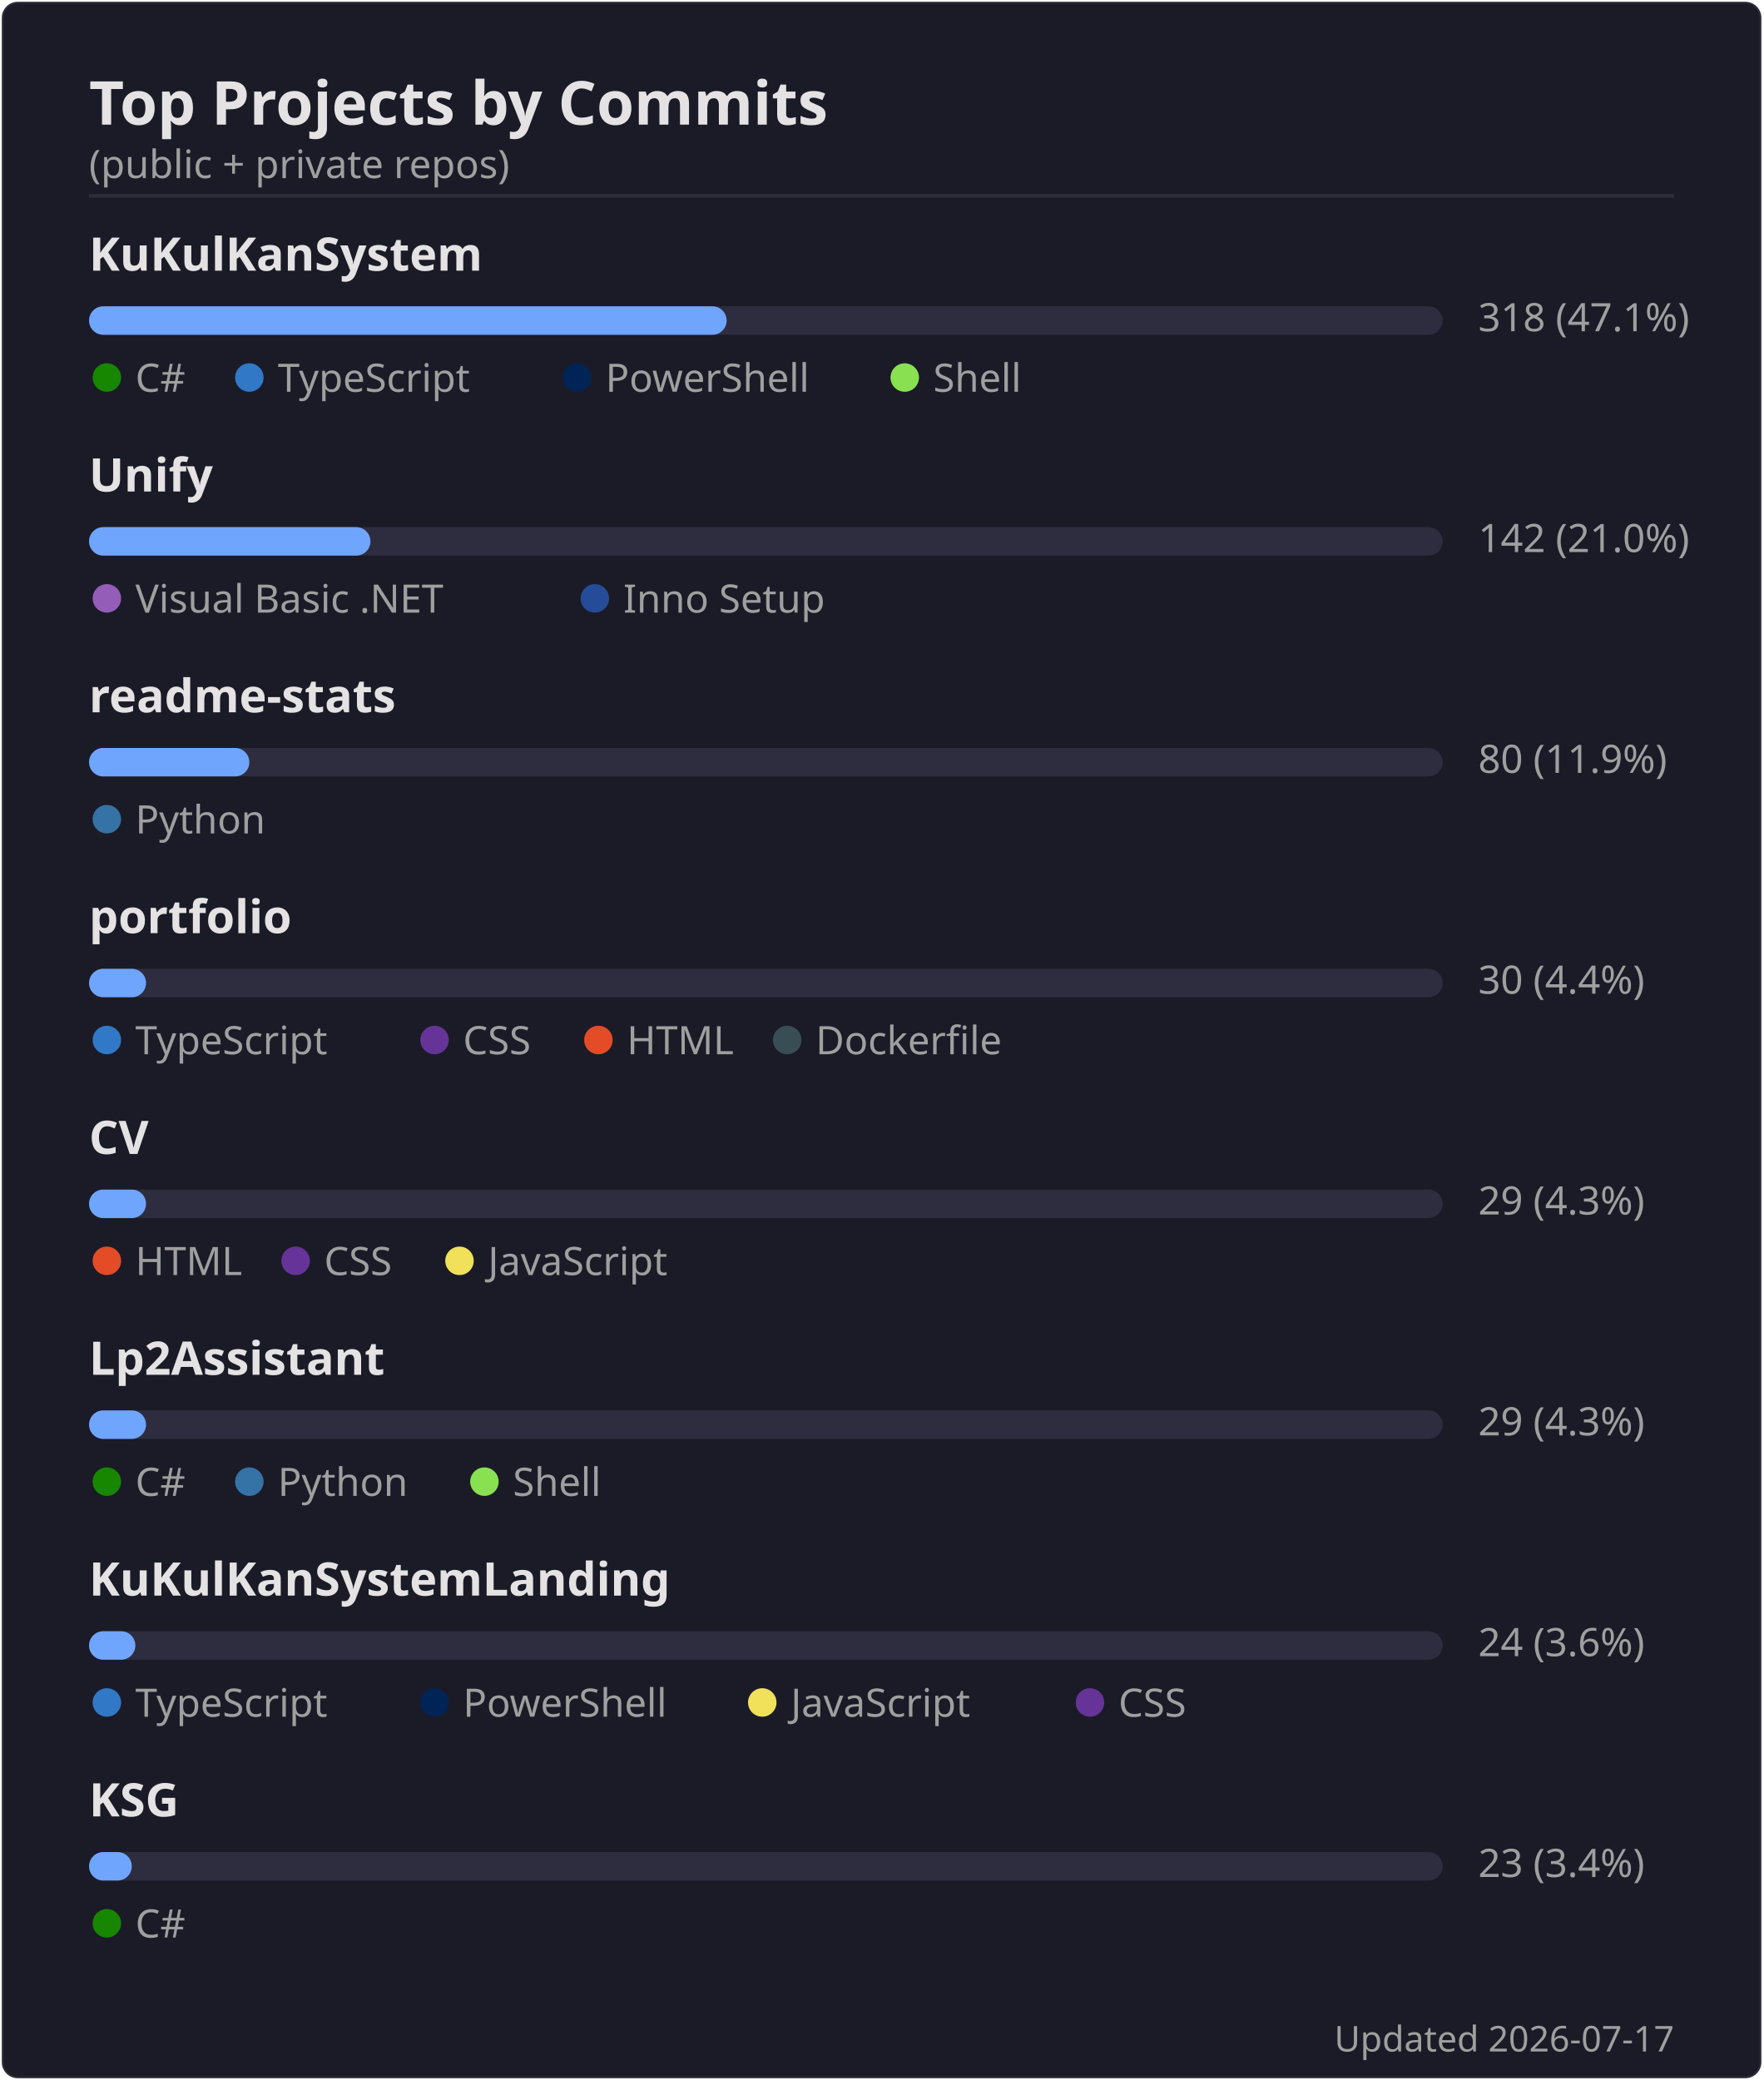
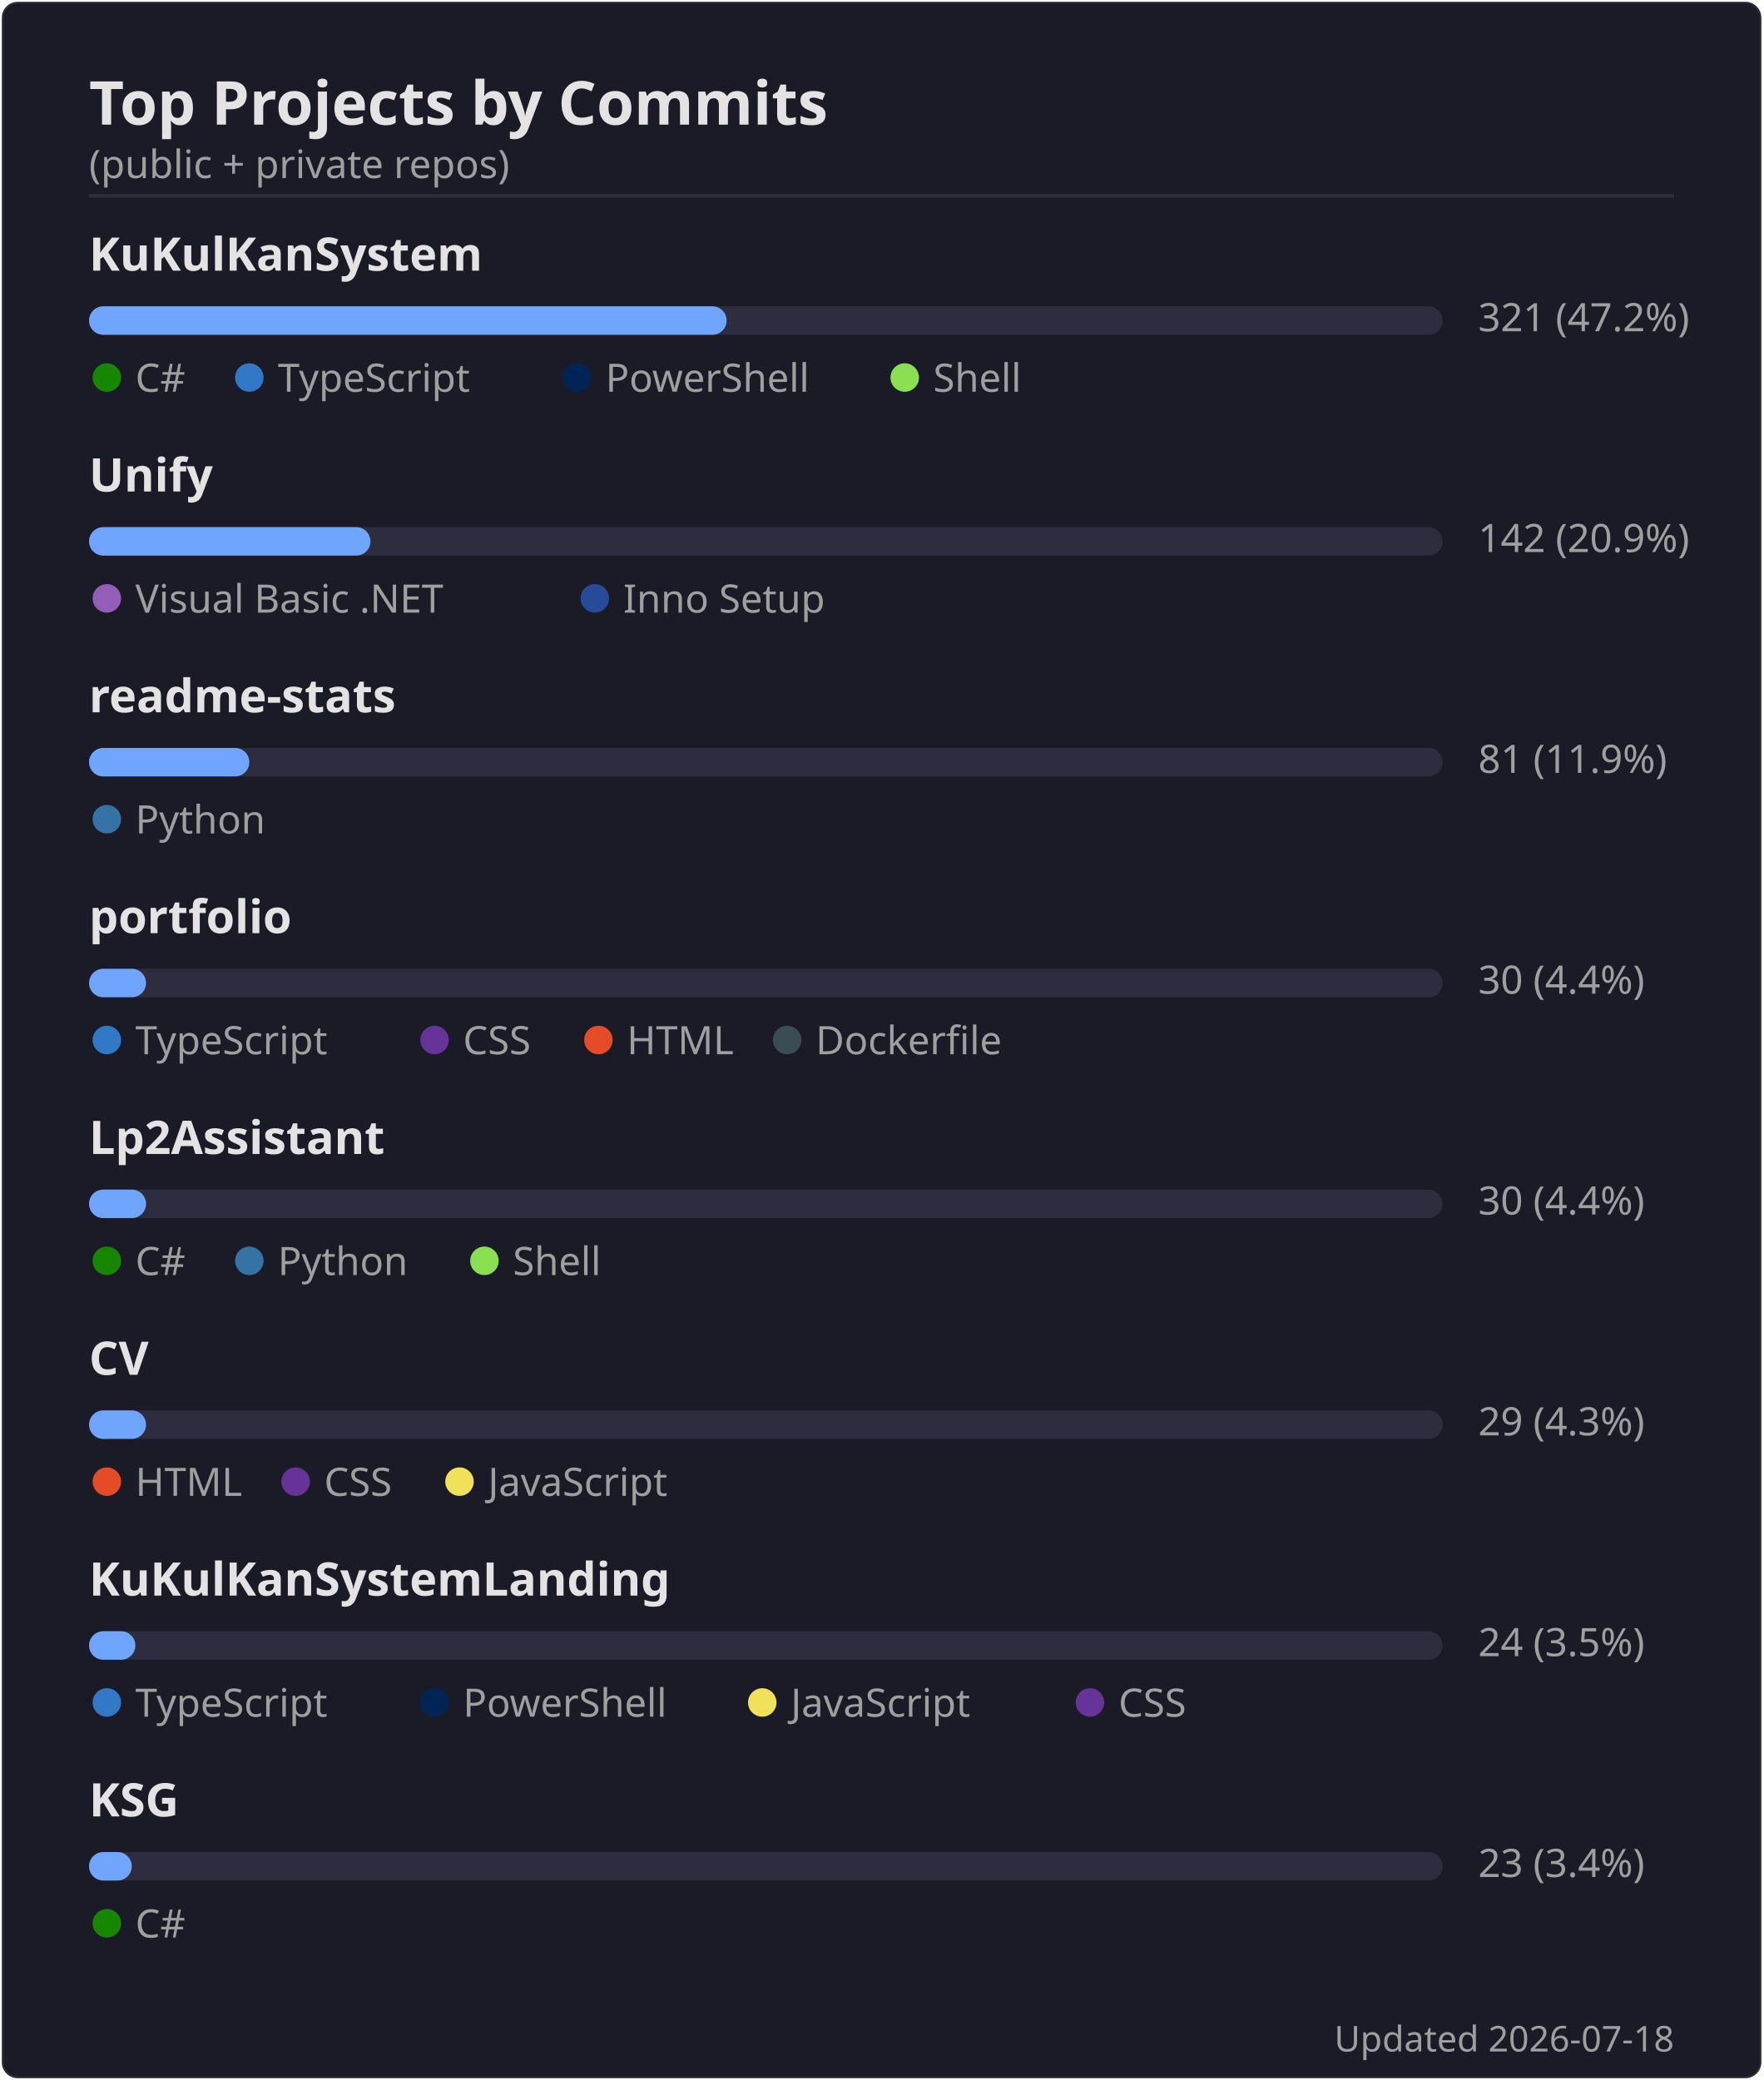
<svg xmlns="http://www.w3.org/2000/svg" width="495" height="584" viewBox="0 0 495 584">
  <rect width="494" height="583" x=".5" y=".5" rx="4.5" fill="#1a1b27" stroke="#e4e2e2" stroke-opacity=".1" />
  <text font-family="'Segoe UI', Ubuntu, 'Helvetica Neue', sans-serif" font-size="17" font-weight="600" fill="#e4e2e2" x="25" y="35" text-anchor="start">Top Projects by Commits</text>
  <text font-family="'Segoe UI', Ubuntu, 'Helvetica Neue', sans-serif" font-size="11" font-weight="400" fill="#9f9f9f" x="25" y="50" text-anchor="start">(public + private repos)</text>
  <line x1="25" x2="470" y1="55" y2="55" stroke="#e4e2e2" stroke-opacity=".1" />
  <text font-family="'Segoe UI', Ubuntu, 'Helvetica Neue', sans-serif" font-size="13" font-weight="600" fill="#e4e2e2" x="25" y="76" text-anchor="start">KuKulKanSystem</text>
  <rect x="25" y="86" width="380" height="8" rx="4" fill="#2d2d3f" />
  <rect x="25" y="86" width="179" height="8" rx="4" fill="#70a5fd" />
-   <text font-family="'Segoe UI', Ubuntu, 'Helvetica Neue', sans-serif" font-size="11" font-weight="400" fill="#9f9f9f" x="415" y="93" text-anchor="start">318  (47.1%)</text>
+   <text font-family="'Segoe UI', Ubuntu, 'Helvetica Neue', sans-serif" font-size="11" font-weight="400" fill="#9f9f9f" x="415" y="93" text-anchor="start">321  (47.2%)</text>
  <circle cx="30" cy="106" r="4" fill="#178600" />
  <text font-family="'Segoe UI', Ubuntu, 'Helvetica Neue', sans-serif" font-size="11" font-weight="400" fill="#9f9f9f" x="38" y="110" text-anchor="start">C#</text>
  <circle cx="70" cy="106" r="4" fill="#3178c6" />
  <text font-family="'Segoe UI', Ubuntu, 'Helvetica Neue', sans-serif" font-size="11" font-weight="400" fill="#9f9f9f" x="78" y="110" text-anchor="start">TypeScript</text>
  <circle cx="162" cy="106" r="4" fill="#012456" />
  <text font-family="'Segoe UI', Ubuntu, 'Helvetica Neue', sans-serif" font-size="11" font-weight="400" fill="#9f9f9f" x="170" y="110" text-anchor="start">PowerShell</text>
  <circle cx="254" cy="106" r="4" fill="#89e051" />
  <text font-family="'Segoe UI', Ubuntu, 'Helvetica Neue', sans-serif" font-size="11" font-weight="400" fill="#9f9f9f" x="262" y="110" text-anchor="start">Shell</text>
  <text font-family="'Segoe UI', Ubuntu, 'Helvetica Neue', sans-serif" font-size="13" font-weight="600" fill="#e4e2e2" x="25" y="138" text-anchor="start">Unify</text>
  <rect x="25" y="148" width="380" height="8" rx="4" fill="#2d2d3f" />
  <rect x="25" y="148" width="79" height="8" rx="4" fill="#70a5fd" />
-   <text font-family="'Segoe UI', Ubuntu, 'Helvetica Neue', sans-serif" font-size="11" font-weight="400" fill="#9f9f9f" x="415" y="155" text-anchor="start">142  (21.0%)</text>
+   <text font-family="'Segoe UI', Ubuntu, 'Helvetica Neue', sans-serif" font-size="11" font-weight="400" fill="#9f9f9f" x="415" y="155" text-anchor="start">142  (20.9%)</text>
  <circle cx="30" cy="168" r="4" fill="#945db7" />
  <text font-family="'Segoe UI', Ubuntu, 'Helvetica Neue', sans-serif" font-size="11" font-weight="400" fill="#9f9f9f" x="38" y="172" text-anchor="start">Visual Basic .NET</text>
  <circle cx="167" cy="168" r="4" fill="#264b99" />
  <text font-family="'Segoe UI', Ubuntu, 'Helvetica Neue', sans-serif" font-size="11" font-weight="400" fill="#9f9f9f" x="175" y="172" text-anchor="start">Inno Setup</text>
  <text font-family="'Segoe UI', Ubuntu, 'Helvetica Neue', sans-serif" font-size="13" font-weight="600" fill="#e4e2e2" x="25" y="200" text-anchor="start">readme-stats</text>
  <rect x="25" y="210" width="380" height="8" rx="4" fill="#2d2d3f" />
  <rect x="25" y="210" width="45" height="8" rx="4" fill="#70a5fd" />
-   <text font-family="'Segoe UI', Ubuntu, 'Helvetica Neue', sans-serif" font-size="11" font-weight="400" fill="#9f9f9f" x="415" y="217" text-anchor="start">80  (11.9%)</text>
+   <text font-family="'Segoe UI', Ubuntu, 'Helvetica Neue', sans-serif" font-size="11" font-weight="400" fill="#9f9f9f" x="415" y="217" text-anchor="start">81  (11.9%)</text>
  <circle cx="30" cy="230" r="4" fill="#3572A5" />
  <text font-family="'Segoe UI', Ubuntu, 'Helvetica Neue', sans-serif" font-size="11" font-weight="400" fill="#9f9f9f" x="38" y="234" text-anchor="start">Python</text>
  <text font-family="'Segoe UI', Ubuntu, 'Helvetica Neue', sans-serif" font-size="13" font-weight="600" fill="#e4e2e2" x="25" y="262" text-anchor="start">portfolio</text>
  <rect x="25" y="272" width="380" height="8" rx="4" fill="#2d2d3f" />
  <rect x="25" y="272" width="16" height="8" rx="4" fill="#70a5fd" />
  <text font-family="'Segoe UI', Ubuntu, 'Helvetica Neue', sans-serif" font-size="11" font-weight="400" fill="#9f9f9f" x="415" y="279" text-anchor="start">30  (4.4%)</text>
  <circle cx="30" cy="292" r="4" fill="#3178c6" />
  <text font-family="'Segoe UI', Ubuntu, 'Helvetica Neue', sans-serif" font-size="11" font-weight="400" fill="#9f9f9f" x="38" y="296" text-anchor="start">TypeScript</text>
  <circle cx="122" cy="292" r="4" fill="#663399" />
  <text font-family="'Segoe UI', Ubuntu, 'Helvetica Neue', sans-serif" font-size="11" font-weight="400" fill="#9f9f9f" x="130" y="296" text-anchor="start">CSS</text>
  <circle cx="168" cy="292" r="4" fill="#e34c26" />
  <text font-family="'Segoe UI', Ubuntu, 'Helvetica Neue', sans-serif" font-size="11" font-weight="400" fill="#9f9f9f" x="176" y="296" text-anchor="start">HTML</text>
  <circle cx="221" cy="292" r="4" fill="#384d54" />
  <text font-family="'Segoe UI', Ubuntu, 'Helvetica Neue', sans-serif" font-size="11" font-weight="400" fill="#9f9f9f" x="229" y="296" text-anchor="start">Dockerfile</text>
-   <text font-family="'Segoe UI', Ubuntu, 'Helvetica Neue', sans-serif" font-size="13" font-weight="600" fill="#e4e2e2" x="25" y="324" text-anchor="start">CV</text>
+   <text font-family="'Segoe UI', Ubuntu, 'Helvetica Neue', sans-serif" font-size="13" font-weight="600" fill="#e4e2e2" x="25" y="324" text-anchor="start">Lp2Assistant</text>
  <rect x="25" y="334" width="380" height="8" rx="4" fill="#2d2d3f" />
  <rect x="25" y="334" width="16" height="8" rx="4" fill="#70a5fd" />
-   <text font-family="'Segoe UI', Ubuntu, 'Helvetica Neue', sans-serif" font-size="11" font-weight="400" fill="#9f9f9f" x="415" y="341" text-anchor="start">29  (4.3%)</text>
-   <circle cx="30" cy="354" r="4" fill="#e34c26" />
-   <text font-family="'Segoe UI', Ubuntu, 'Helvetica Neue', sans-serif" font-size="11" font-weight="400" fill="#9f9f9f" x="38" y="358" text-anchor="start">HTML</text>
-   <circle cx="83" cy="354" r="4" fill="#663399" />
-   <text font-family="'Segoe UI', Ubuntu, 'Helvetica Neue', sans-serif" font-size="11" font-weight="400" fill="#9f9f9f" x="91" y="358" text-anchor="start">CSS</text>
-   <circle cx="129" cy="354" r="4" fill="#f1e05a" />
-   <text font-family="'Segoe UI', Ubuntu, 'Helvetica Neue', sans-serif" font-size="11" font-weight="400" fill="#9f9f9f" x="137" y="358" text-anchor="start">JavaScript</text>
-   <text font-family="'Segoe UI', Ubuntu, 'Helvetica Neue', sans-serif" font-size="13" font-weight="600" fill="#e4e2e2" x="25" y="386" text-anchor="start">Lp2Assistant</text>
+   <text font-family="'Segoe UI', Ubuntu, 'Helvetica Neue', sans-serif" font-size="11" font-weight="400" fill="#9f9f9f" x="415" y="341" text-anchor="start">30  (4.4%)</text>
+   <circle cx="30" cy="354" r="4" fill="#178600" />
+   <text font-family="'Segoe UI', Ubuntu, 'Helvetica Neue', sans-serif" font-size="11" font-weight="400" fill="#9f9f9f" x="38" y="358" text-anchor="start">C#</text>
+   <circle cx="70" cy="354" r="4" fill="#3572A5" />
+   <text font-family="'Segoe UI', Ubuntu, 'Helvetica Neue', sans-serif" font-size="11" font-weight="400" fill="#9f9f9f" x="78" y="358" text-anchor="start">Python</text>
+   <circle cx="136" cy="354" r="4" fill="#89e051" />
+   <text font-family="'Segoe UI', Ubuntu, 'Helvetica Neue', sans-serif" font-size="11" font-weight="400" fill="#9f9f9f" x="144" y="358" text-anchor="start">Shell</text>
+   <text font-family="'Segoe UI', Ubuntu, 'Helvetica Neue', sans-serif" font-size="13" font-weight="600" fill="#e4e2e2" x="25" y="386" text-anchor="start">CV</text>
  <rect x="25" y="396" width="380" height="8" rx="4" fill="#2d2d3f" />
  <rect x="25" y="396" width="16" height="8" rx="4" fill="#70a5fd" />
  <text font-family="'Segoe UI', Ubuntu, 'Helvetica Neue', sans-serif" font-size="11" font-weight="400" fill="#9f9f9f" x="415" y="403" text-anchor="start">29  (4.3%)</text>
-   <circle cx="30" cy="416" r="4" fill="#178600" />
-   <text font-family="'Segoe UI', Ubuntu, 'Helvetica Neue', sans-serif" font-size="11" font-weight="400" fill="#9f9f9f" x="38" y="420" text-anchor="start">C#</text>
-   <circle cx="70" cy="416" r="4" fill="#3572A5" />
-   <text font-family="'Segoe UI', Ubuntu, 'Helvetica Neue', sans-serif" font-size="11" font-weight="400" fill="#9f9f9f" x="78" y="420" text-anchor="start">Python</text>
-   <circle cx="136" cy="416" r="4" fill="#89e051" />
-   <text font-family="'Segoe UI', Ubuntu, 'Helvetica Neue', sans-serif" font-size="11" font-weight="400" fill="#9f9f9f" x="144" y="420" text-anchor="start">Shell</text>
+   <circle cx="30" cy="416" r="4" fill="#e34c26" />
+   <text font-family="'Segoe UI', Ubuntu, 'Helvetica Neue', sans-serif" font-size="11" font-weight="400" fill="#9f9f9f" x="38" y="420" text-anchor="start">HTML</text>
+   <circle cx="83" cy="416" r="4" fill="#663399" />
+   <text font-family="'Segoe UI', Ubuntu, 'Helvetica Neue', sans-serif" font-size="11" font-weight="400" fill="#9f9f9f" x="91" y="420" text-anchor="start">CSS</text>
+   <circle cx="129" cy="416" r="4" fill="#f1e05a" />
+   <text font-family="'Segoe UI', Ubuntu, 'Helvetica Neue', sans-serif" font-size="11" font-weight="400" fill="#9f9f9f" x="137" y="420" text-anchor="start">JavaScript</text>
  <text font-family="'Segoe UI', Ubuntu, 'Helvetica Neue', sans-serif" font-size="13" font-weight="600" fill="#e4e2e2" x="25" y="448" text-anchor="start">KuKulKanSystemLanding</text>
  <rect x="25" y="458" width="380" height="8" rx="4" fill="#2d2d3f" />
  <rect x="25" y="458" width="13" height="8" rx="4" fill="#70a5fd" />
-   <text font-family="'Segoe UI', Ubuntu, 'Helvetica Neue', sans-serif" font-size="11" font-weight="400" fill="#9f9f9f" x="415" y="465" text-anchor="start">24  (3.6%)</text>
+   <text font-family="'Segoe UI', Ubuntu, 'Helvetica Neue', sans-serif" font-size="11" font-weight="400" fill="#9f9f9f" x="415" y="465" text-anchor="start">24  (3.5%)</text>
  <circle cx="30" cy="478" r="4" fill="#3178c6" />
  <text font-family="'Segoe UI', Ubuntu, 'Helvetica Neue', sans-serif" font-size="11" font-weight="400" fill="#9f9f9f" x="38" y="482" text-anchor="start">TypeScript</text>
  <circle cx="122" cy="478" r="4" fill="#012456" />
  <text font-family="'Segoe UI', Ubuntu, 'Helvetica Neue', sans-serif" font-size="11" font-weight="400" fill="#9f9f9f" x="130" y="482" text-anchor="start">PowerShell</text>
  <circle cx="214" cy="478" r="4" fill="#f1e05a" />
  <text font-family="'Segoe UI', Ubuntu, 'Helvetica Neue', sans-serif" font-size="11" font-weight="400" fill="#9f9f9f" x="222" y="482" text-anchor="start">JavaScript</text>
  <circle cx="306" cy="478" r="4" fill="#663399" />
  <text font-family="'Segoe UI', Ubuntu, 'Helvetica Neue', sans-serif" font-size="11" font-weight="400" fill="#9f9f9f" x="314" y="482" text-anchor="start">CSS</text>
  <text font-family="'Segoe UI', Ubuntu, 'Helvetica Neue', sans-serif" font-size="13" font-weight="600" fill="#e4e2e2" x="25" y="510" text-anchor="start">KSG</text>
  <rect x="25" y="520" width="380" height="8" rx="4" fill="#2d2d3f" />
  <rect x="25" y="520" width="12" height="8" rx="4" fill="#70a5fd" />
  <text font-family="'Segoe UI', Ubuntu, 'Helvetica Neue', sans-serif" font-size="11" font-weight="400" fill="#9f9f9f" x="415" y="527" text-anchor="start">23  (3.4%)</text>
  <circle cx="30" cy="540" r="4" fill="#178600" />
  <text font-family="'Segoe UI', Ubuntu, 'Helvetica Neue', sans-serif" font-size="11" font-weight="400" fill="#9f9f9f" x="38" y="544" text-anchor="start">C#</text>
-   <text font-family="'Segoe UI', Ubuntu, 'Helvetica Neue', sans-serif" font-size="10" font-weight="400" fill="#9f9f9f" x="470" y="576" text-anchor="end">Updated 2026-07-17</text>
+   <text font-family="'Segoe UI', Ubuntu, 'Helvetica Neue', sans-serif" font-size="10" font-weight="400" fill="#9f9f9f" x="470" y="576" text-anchor="end">Updated 2026-07-18</text>
</svg>
